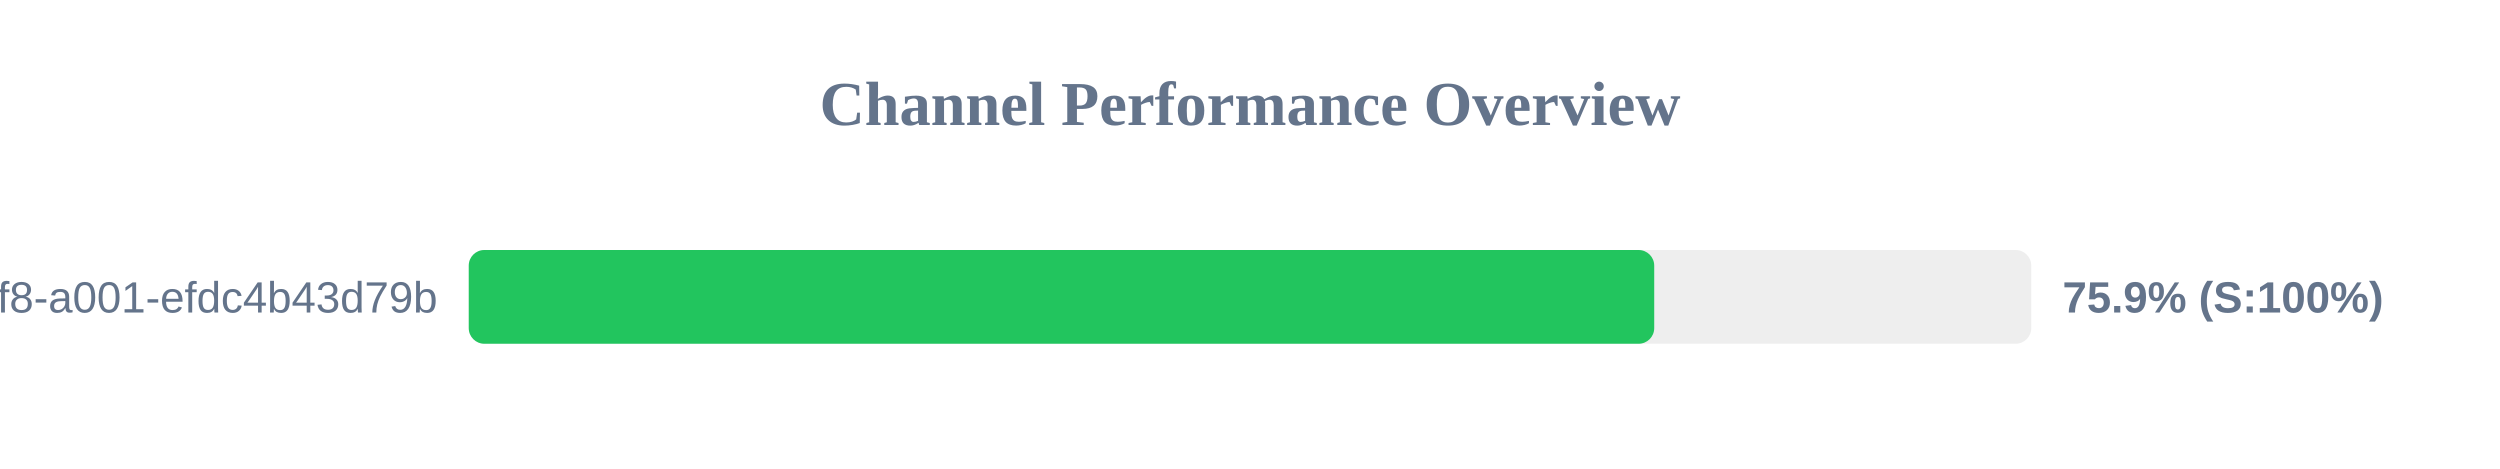
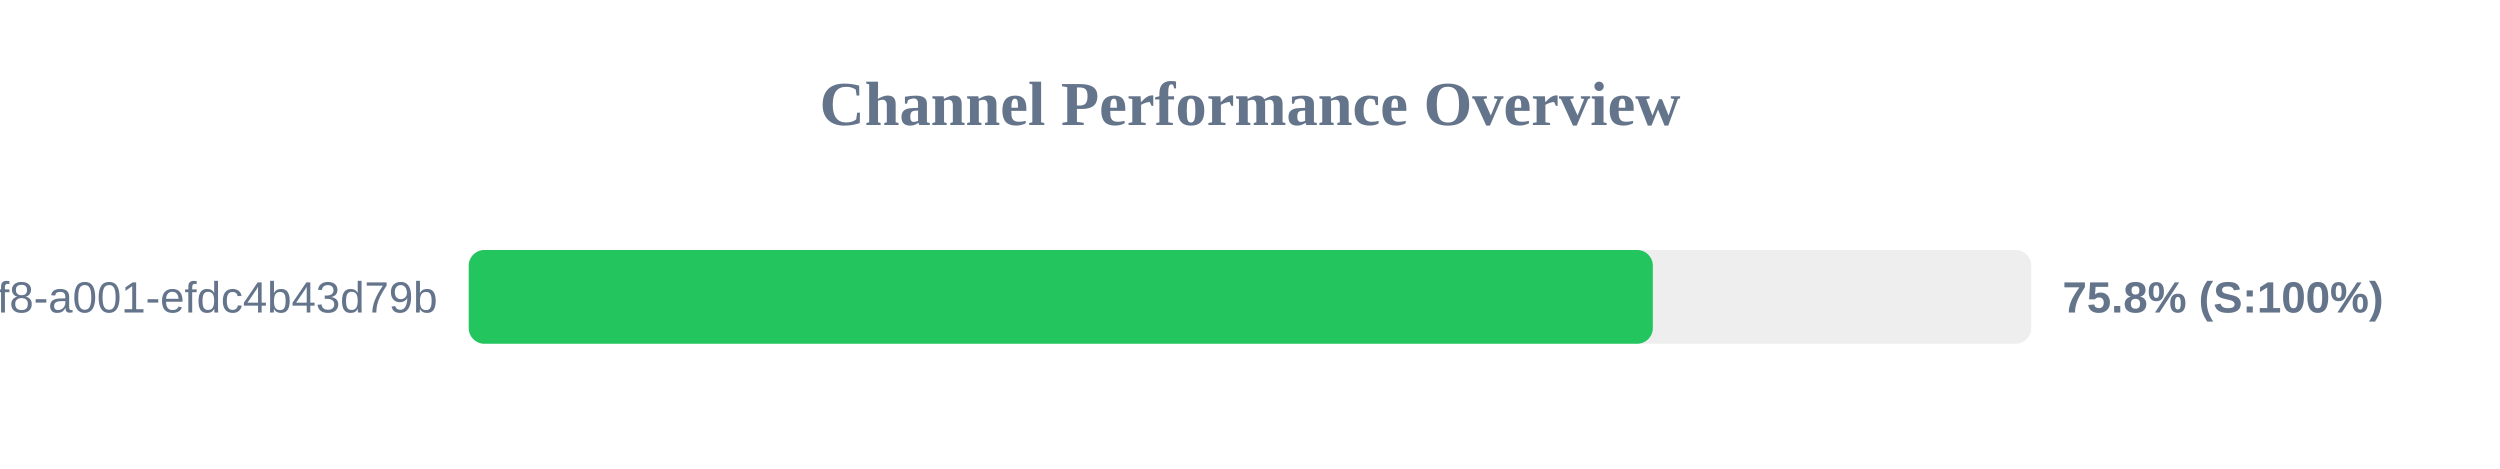
<svg xmlns="http://www.w3.org/2000/svg" width="800" height="150" version="1.1">
  <style>
        .row { font: 14px Arial; fill: #64748b; }
        .score { font: bold 14px Arial; fill: #64748b; }
    </style>
  <text x="400" y="40" text-anchor="middle" font-size="20px" font-weight="bold" fill="#64748b">Channel Performance Overview</text>
  <rect x="150" y="80" width="500" height="30" fill="#eee" rx="5" />
-   <rect x="150" y="80" width="379.35" height="30" fill="#22c55e" rx="5" />
+   <rect x="150" y="80" width="378.9" height="30" fill="#22c55e" rx="5" />
  <text x="140" y="100" text-anchor="end" class="row">?uuid=1fdb6b30-5371-4ff8-a001-efdc4b43d79b</text>
-   <text x="660" y="100" text-anchor="start" class="score">75.9% (S:100%)</text>
+   <text x="660" y="100" text-anchor="start" class="score">75.8% (S:100%)</text>
</svg>
